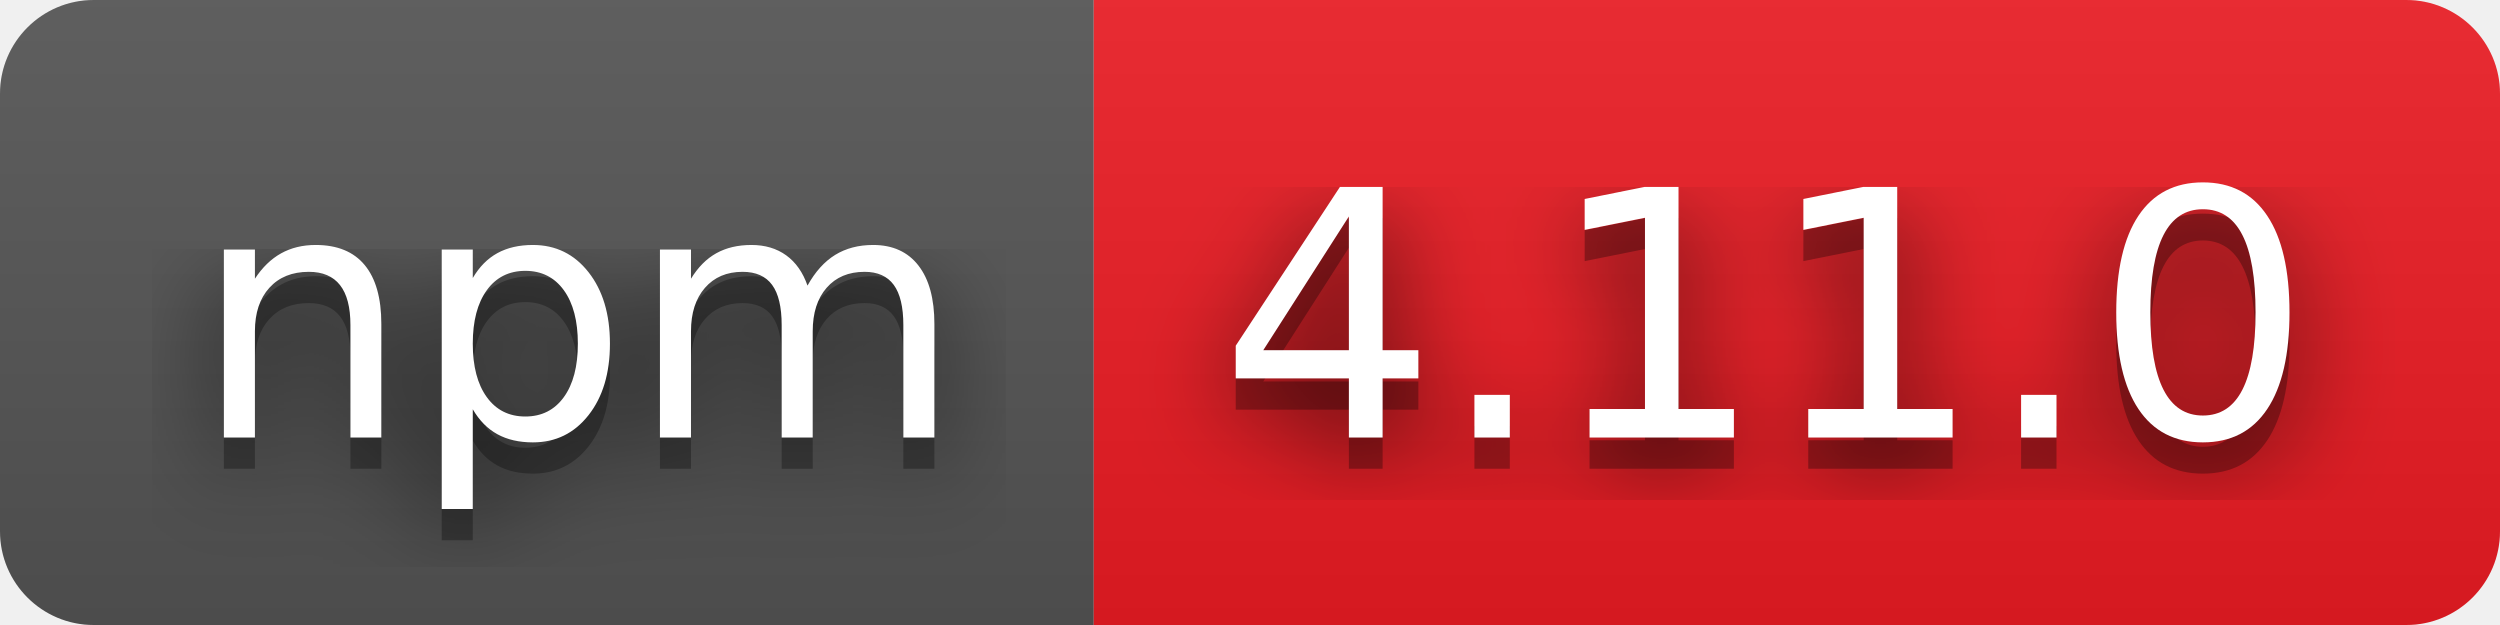
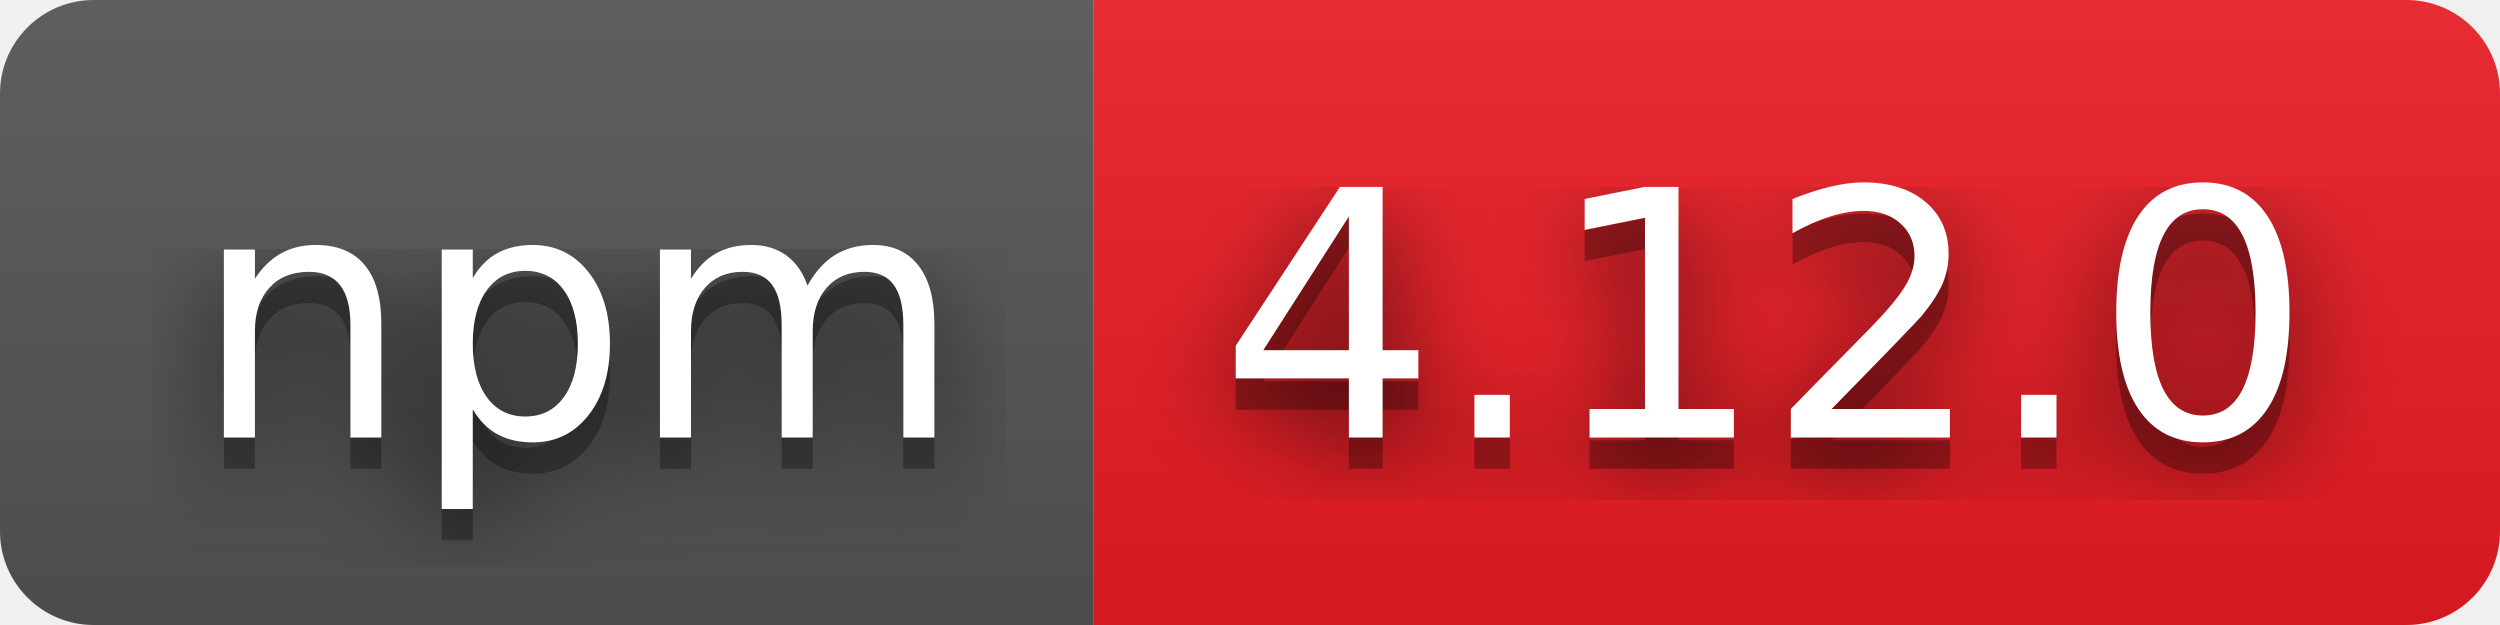
- <svg xmlns="http://www.w3.org/2000/svg" width="80" height="20" role="img" aria-label="npm: 4.11.0">
+ <svg xmlns="http://www.w3.org/2000/svg" width="80" height="20" role="img" aria-label="npm: 4.12.0">
  <filter id="blur">
    <feGaussianBlur stdDeviation="16" />
  </filter>
  <linearGradient id="s" x2="0" y2="100%">
    <stop offset="0" stop-color="#bbb" stop-opacity=".1" />
    <stop offset="1" stop-opacity=".1" />
  </linearGradient>
  <clipPath id="r">
    <rect width="80" height="20" rx="3" />
  </clipPath>
  <g clip-path="url(#r)">
    <rect width="35" height="20" fill="#555" />
    <rect x="35" width="45" height="20" fill="#ed1c24" />
    <rect width="80" height="20" fill="url(#s)" />
  </g>
  <g fill="#fff" text-anchor="middle" font-family="Verdana,Geneva,DejaVu Sans,sans-serif" text-rendering="geometricPrecision" font-size="110">
    <g transform="scale(.1)">
      <g aria-hidden="true" fill="#010101">
        <text x="185" y="150" fill-opacity=".8" filter="url(#blur)" textLength="250">npm</text>
        <text x="185" y="150" fill-opacity=".3" textLength="250">npm</text>
      </g>
      <text x="185" y="140" textLength="250">npm</text>
    </g>
    <g transform="scale(.1)">
      <g aria-hidden="true" fill="#010101">
-         <text x="565" y="150" fill-opacity=".8" filter="url(#blur)" textLength="350">4.11.0</text>
-         <text x="565" y="150" fill-opacity=".3" textLength="350">4.11.0</text>
+         <text x="565" y="150" fill-opacity=".8" filter="url(#blur)" textLength="350">4.12.0</text>
+         <text x="565" y="150" fill-opacity=".3" textLength="350">4.12.0</text>
      </g>
-       <text x="565" y="140" textLength="350">4.11.0</text>
+       <text x="565" y="140" textLength="350">4.12.0</text>
    </g>
  </g>
</svg>
